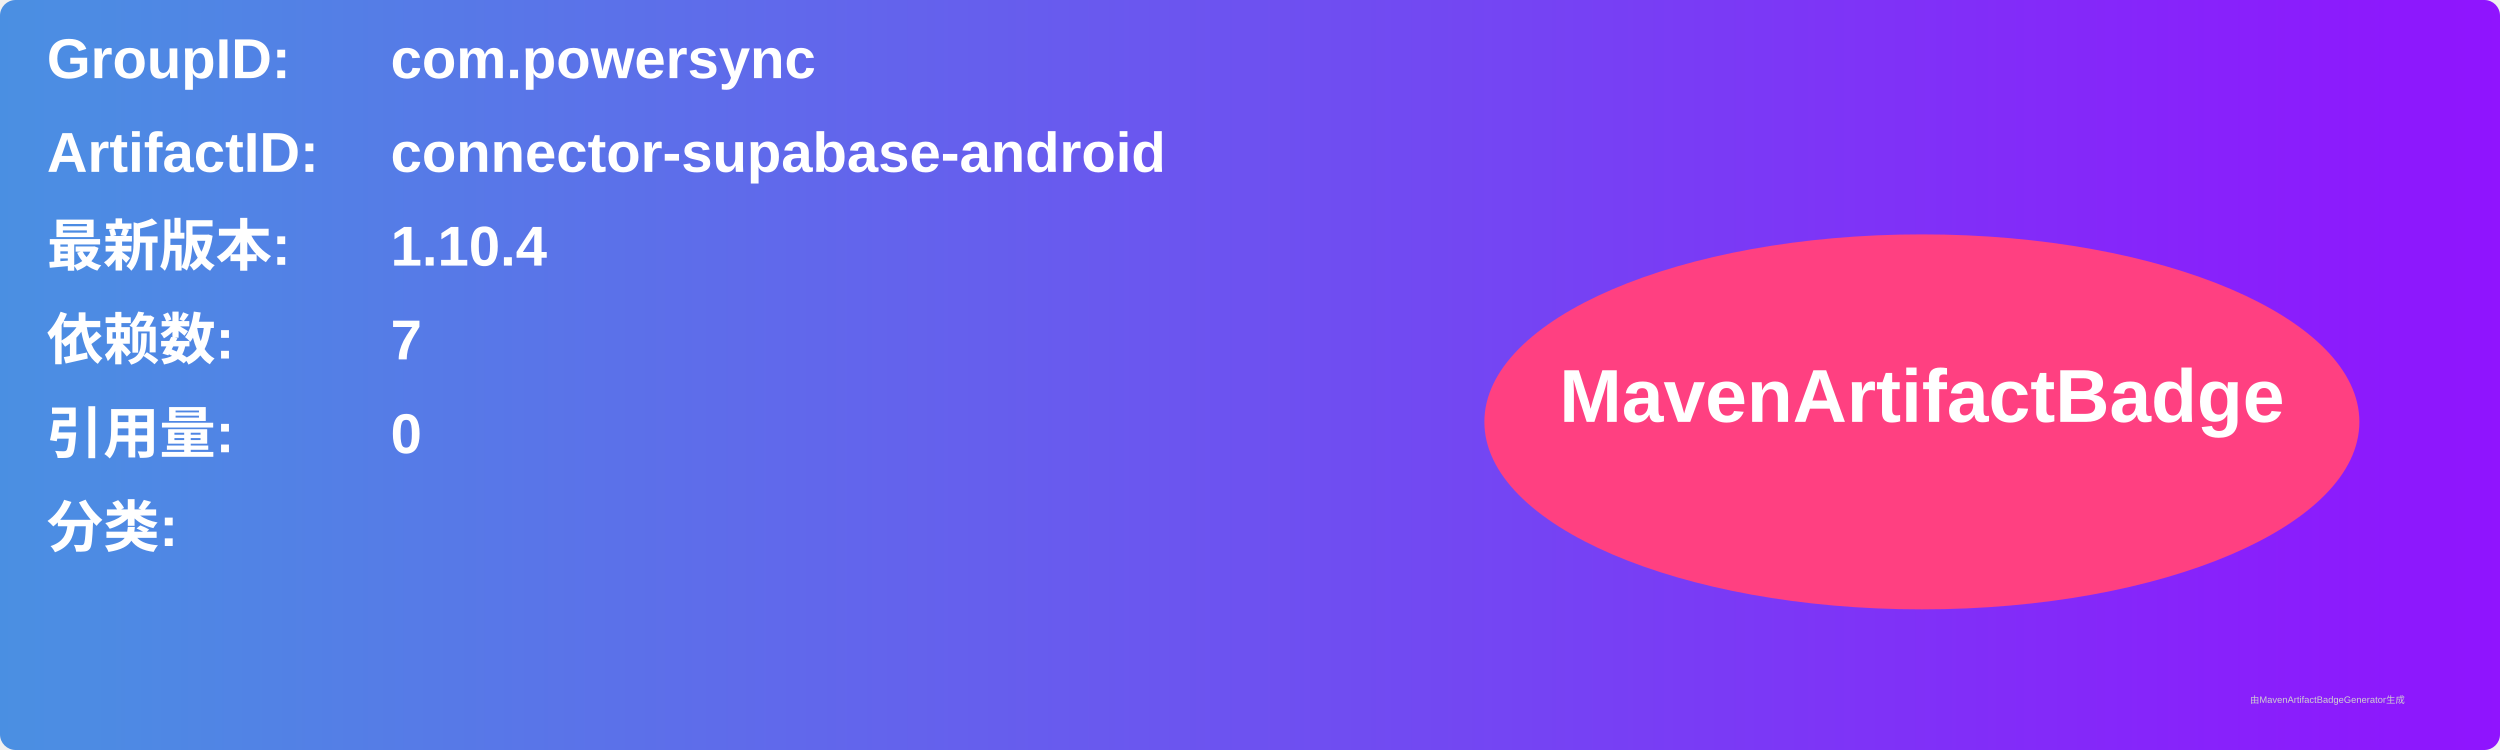
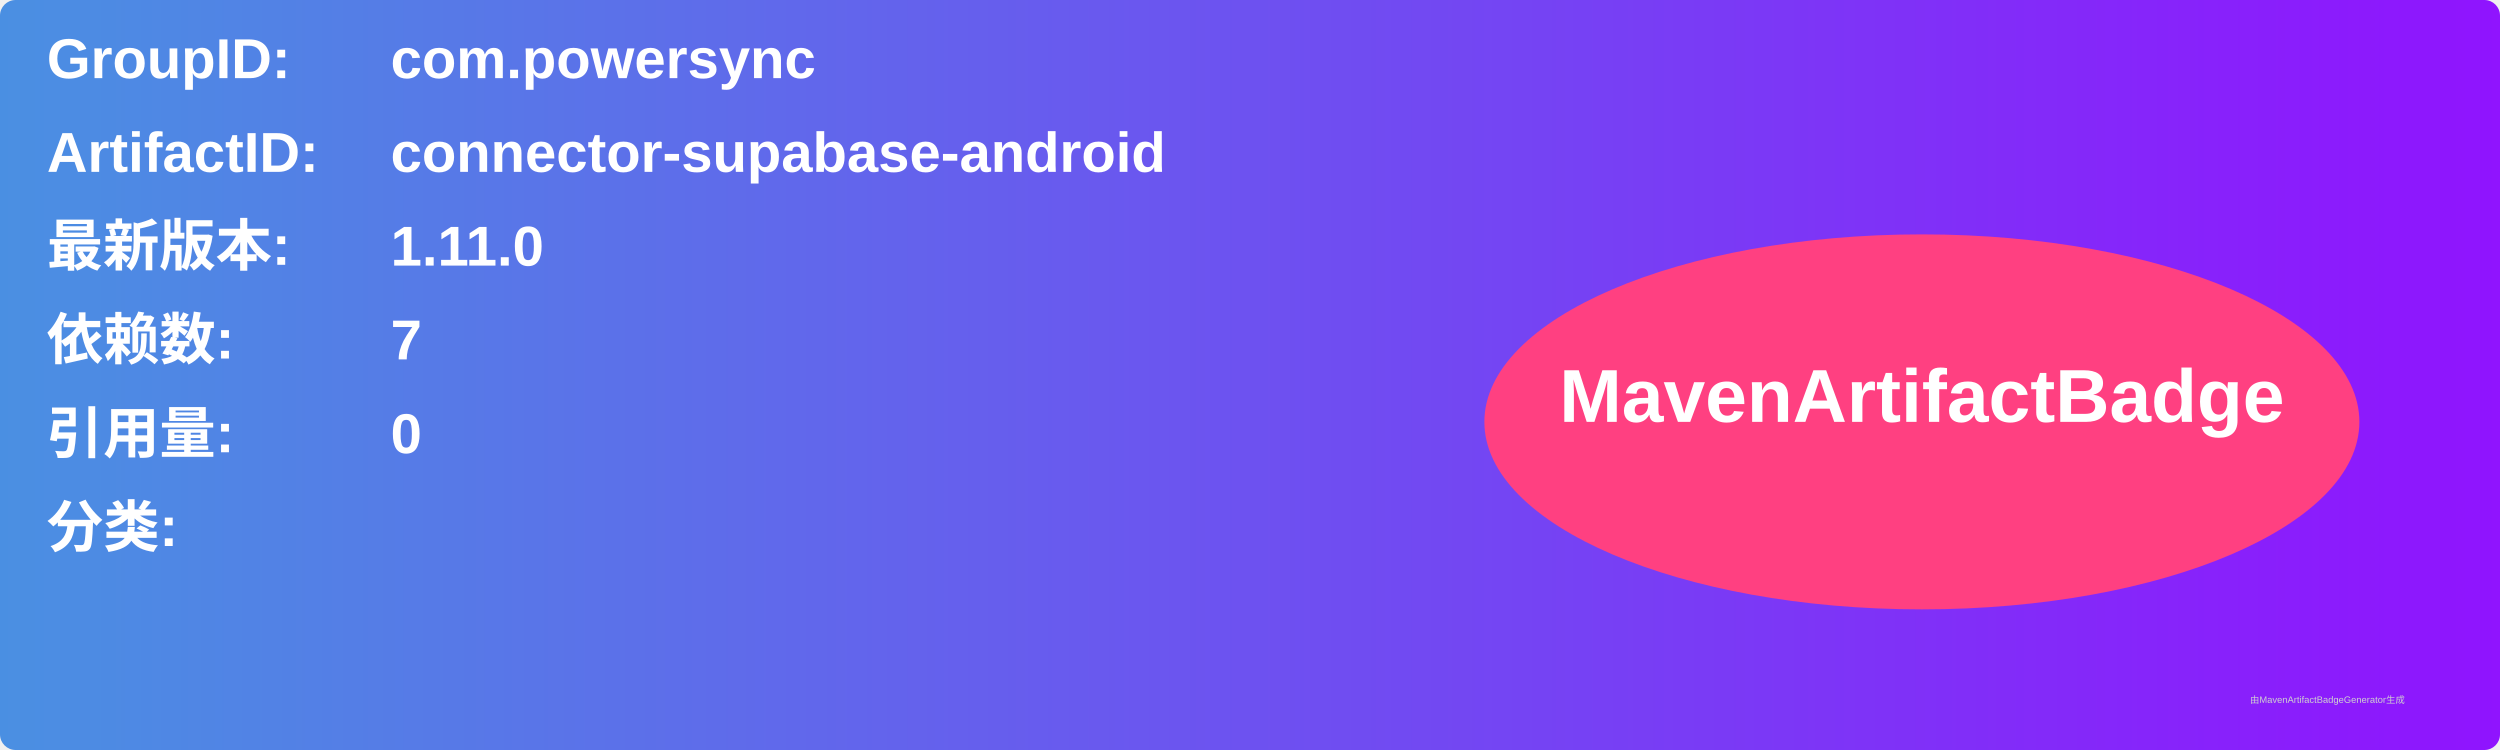
<svg xmlns="http://www.w3.org/2000/svg" width="800" height="240" viewBox="0 0 800 240">
  <linearGradient id="grad" x1="0%" y1="0%" x2="100%" y2="0%">
    <stop offset="0%" stop-color="#4a90e2" />
    <stop offset="100%" stop-color="#9013fe" />
  </linearGradient>
  <rect width="100%" height="100%" rx="5" ry="5" fill="url(#grad)" />
  <g transform="translate(15, 15)">
    <text x="0" y="10" font-family="Arial" font-size="18" fill="white" font-weight="bold" width="260">GroupID:</text>
    <text x="110" y="10" font-family="Arial" font-size="18" fill="white" font-weight="bold" width="460">com.powersync</text>
    <text x="0" y="40" font-family="Arial" font-size="18" fill="white" font-weight="bold" width="260">ArtifactID:</text>
    <text x="110" y="40" font-family="Arial" font-size="18" fill="white" font-weight="bold" width="460">connector-supabase-android</text>
    <text x="0" y="70" font-family="Arial" font-size="18" fill="white" font-weight="bold">最新版本:</text>
    <text x="110" y="70" font-family="Arial" font-size="18" fill="white" font-weight="bold">
-       <tspan font-weight="bold">1.10.4</tspan>
+       <tspan font-weight="bold">1.11.0</tspan>
    </text>
    <text x="0" y="100" font-family="Arial" font-size="18" fill="white" font-weight="bold">依赖数: </text>
    <text x="110" y="100" font-family="Arial" font-size="18" fill="white">
      <tspan font-weight="bold">7</tspan>
    </text>
    <text x="0" y="130" font-family="Arial" font-size="18" fill="white" font-weight="bold">引用量: </text>
    <text x="110" y="130" font-family="Arial" font-size="18" fill="white">
      <tspan font-weight="bold">0</tspan>
    </text>
    <text x="0" y="160" font-family="Arial" font-size="18" fill="white" font-weight="bold">分类:</text>
    <text x="10" y="190" font-family="Arial" font-size="10" fill="white">
      <tspan font-weight="bold" />
    </text>
    <ellipse cx="600" cy="120" rx="140" ry="60" fill="#ff4081" />
    <text x="600" y="120" text-anchor="middle" font-family="Arial" font-size="24" fill="white" font-weight="bold">MavenArtifactBadge</text>
  </g>
  <text x="720" y="225" font-family="Arial" font-size="3" fill="#d0d0d0">由MavenArtifactBadgeGenerator生成</text>
</svg>
